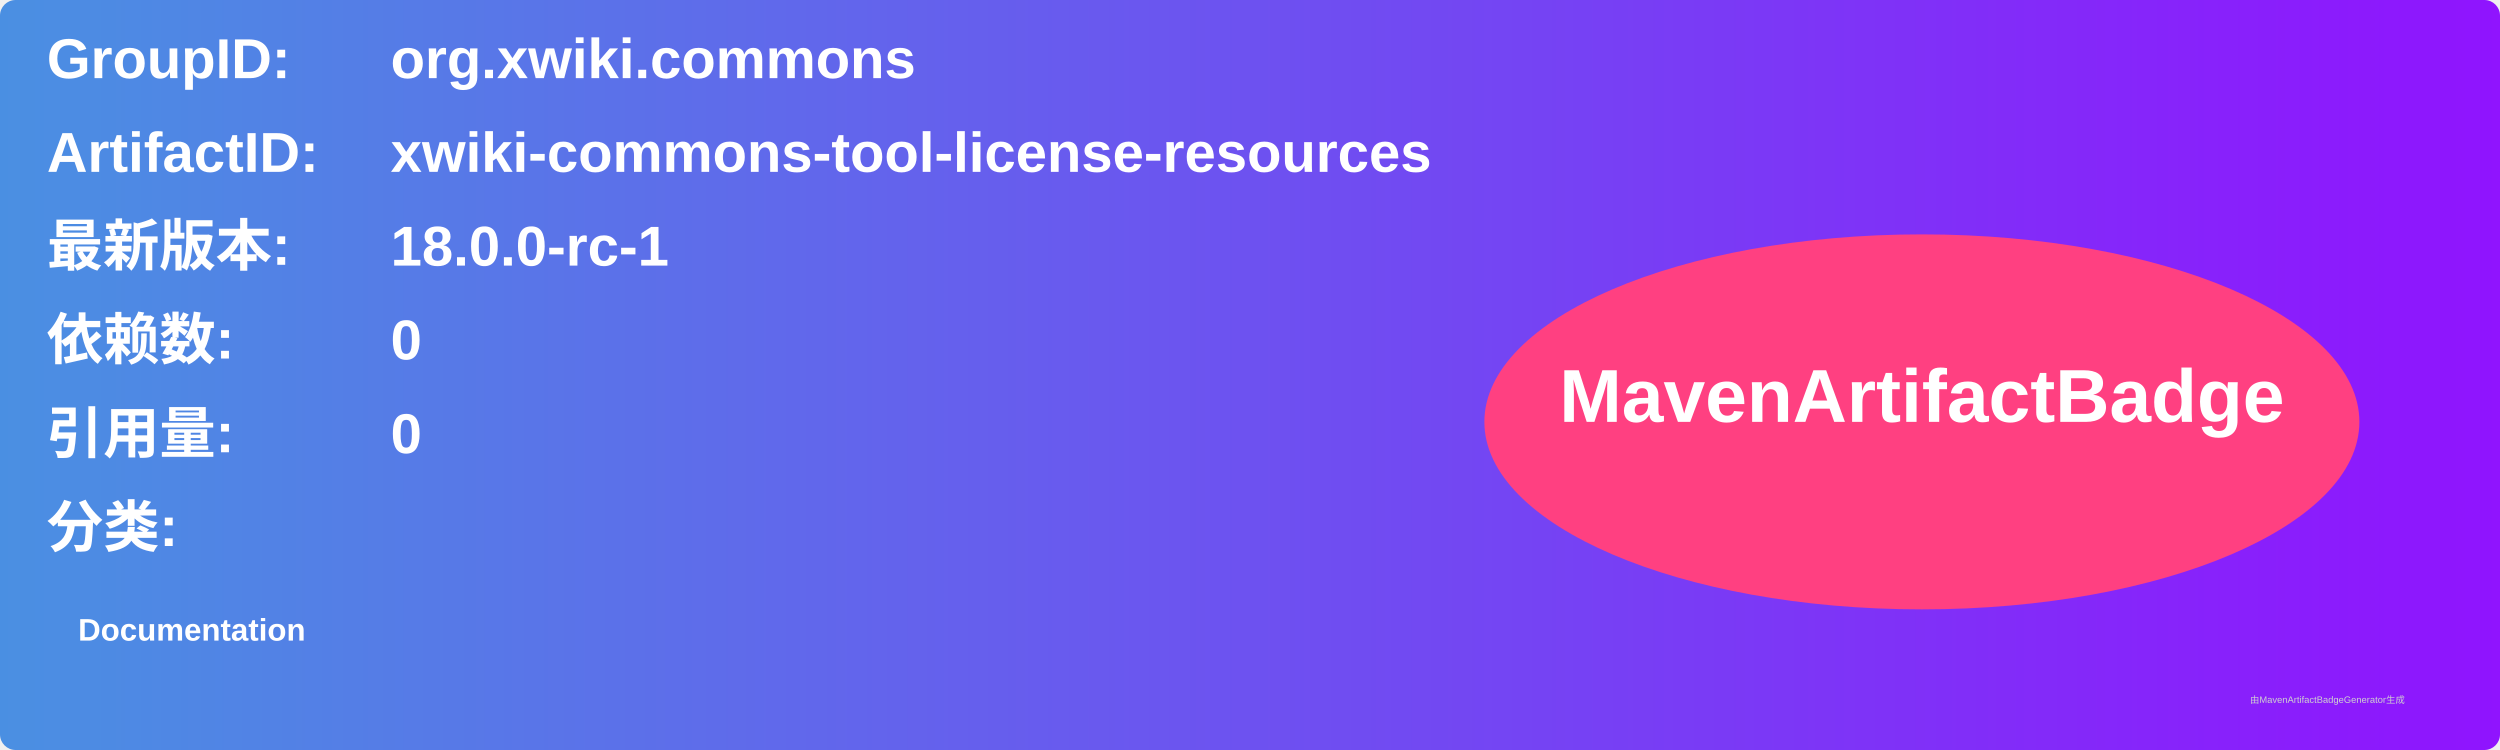
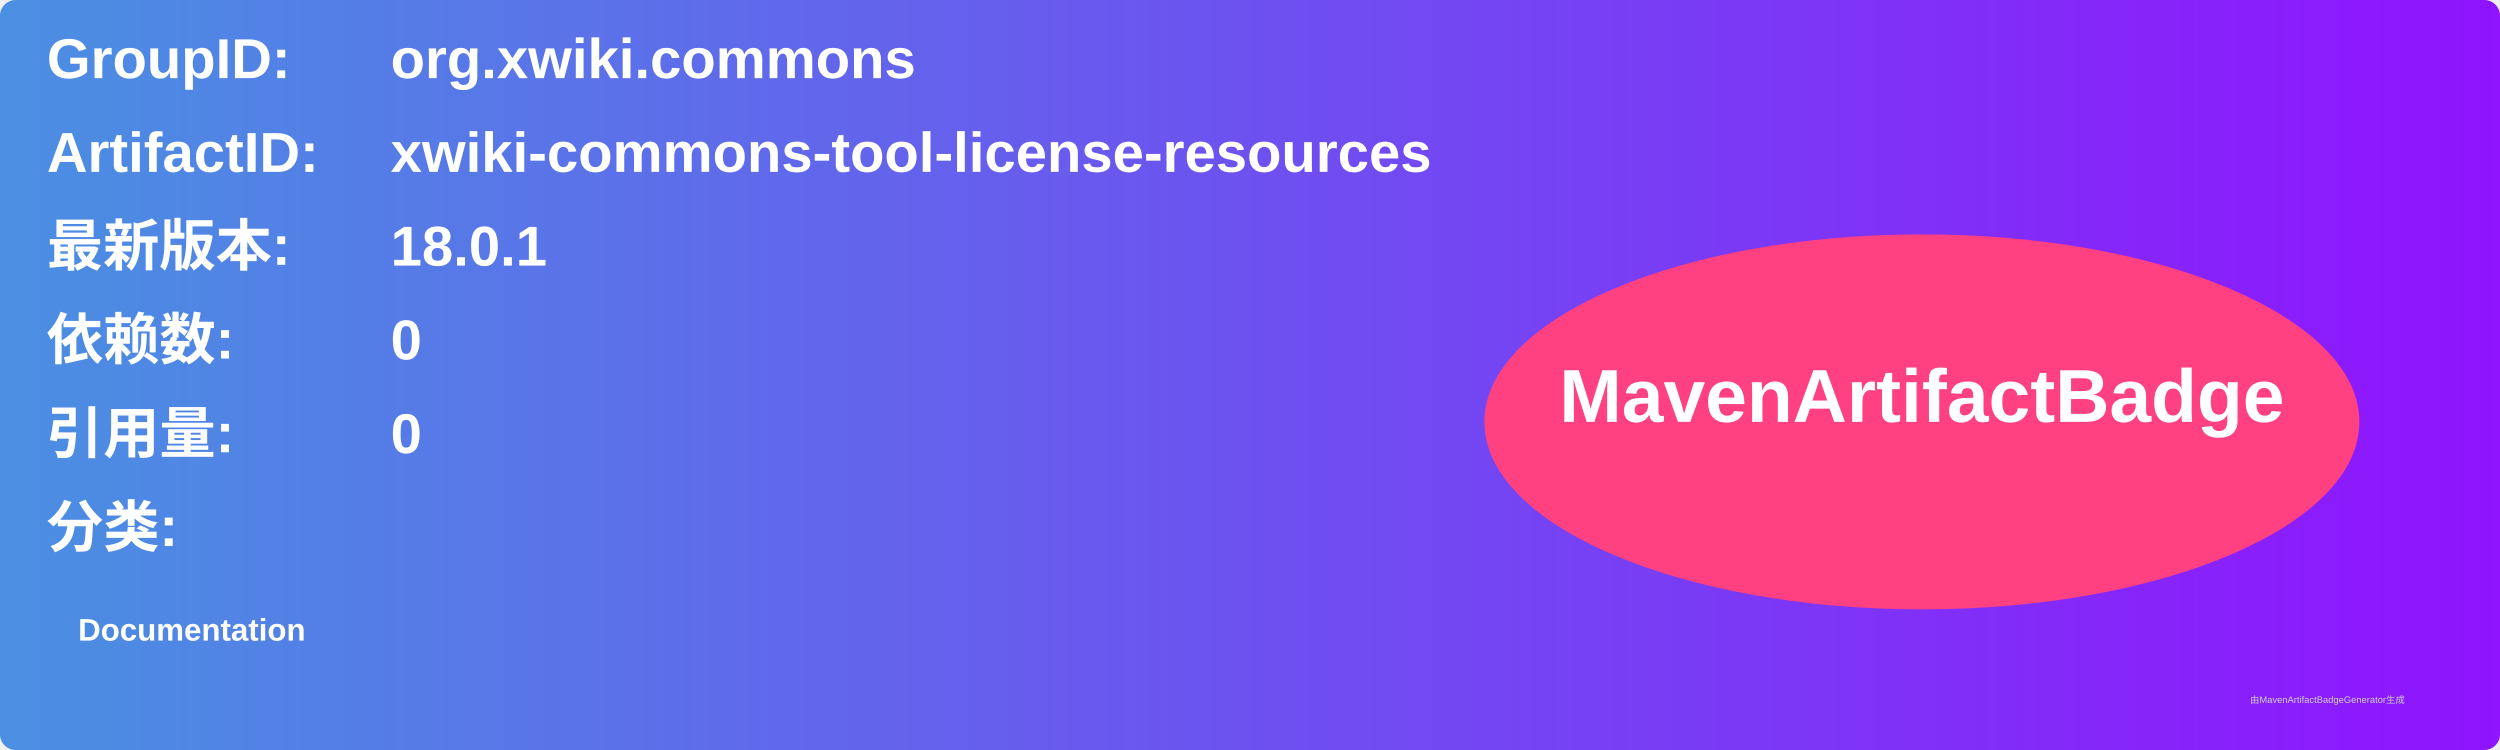
<svg xmlns="http://www.w3.org/2000/svg" width="800" height="240" viewBox="0 0 800 240">
  <linearGradient id="grad" x1="0%" y1="0%" x2="100%" y2="0%">
    <stop offset="0%" stop-color="#4a90e2" />
    <stop offset="100%" stop-color="#9013fe" />
  </linearGradient>
  <rect width="100%" height="100%" rx="5" ry="5" fill="url(#grad)" />
  <g transform="translate(15, 15)">
    <text x="0" y="10" font-family="Arial" font-size="18" fill="white" font-weight="bold" width="260">GroupID:</text>
    <text x="110" y="10" font-family="Arial" font-size="18" fill="white" font-weight="bold" width="460">org.xwiki.commons</text>
    <text x="0" y="40" font-family="Arial" font-size="18" fill="white" font-weight="bold" width="260">ArtifactID:</text>
    <text x="110" y="40" font-family="Arial" font-size="18" fill="white" font-weight="bold" width="460">xwiki-commons-tool-license-resources</text>
    <text x="0" y="70" font-family="Arial" font-size="18" fill="white" font-weight="bold">最新版本:</text>
    <text x="110" y="70" font-family="Arial" font-size="18" fill="white" font-weight="bold">
-       <tspan font-weight="bold">18.0.0-rc-1</tspan>
+       <tspan font-weight="bold">18.0.1</tspan>
    </text>
    <text x="0" y="100" font-family="Arial" font-size="18" fill="white" font-weight="bold">依赖数: </text>
    <text x="110" y="100" font-family="Arial" font-size="18" fill="white">
      <tspan font-weight="bold">0</tspan>
    </text>
    <text x="0" y="130" font-family="Arial" font-size="18" fill="white" font-weight="bold">引用量: </text>
    <text x="110" y="130" font-family="Arial" font-size="18" fill="white">
      <tspan font-weight="bold">0</tspan>
    </text>
    <text x="0" y="160" font-family="Arial" font-size="18" fill="white" font-weight="bold">分类:</text>
    <text x="10" y="190" font-family="Arial" font-size="10" fill="white">
      <tspan font-weight="bold">Documentation</tspan>
    </text>
    <ellipse cx="600" cy="120" rx="140" ry="60" fill="#ff4081" />
    <text x="600" y="120" text-anchor="middle" font-family="Arial" font-size="24" fill="white" font-weight="bold">MavenArtifactBadge</text>
  </g>
  <text x="720" y="225" font-family="Arial" font-size="3" fill="#d0d0d0">由MavenArtifactBadgeGenerator生成</text>
</svg>
